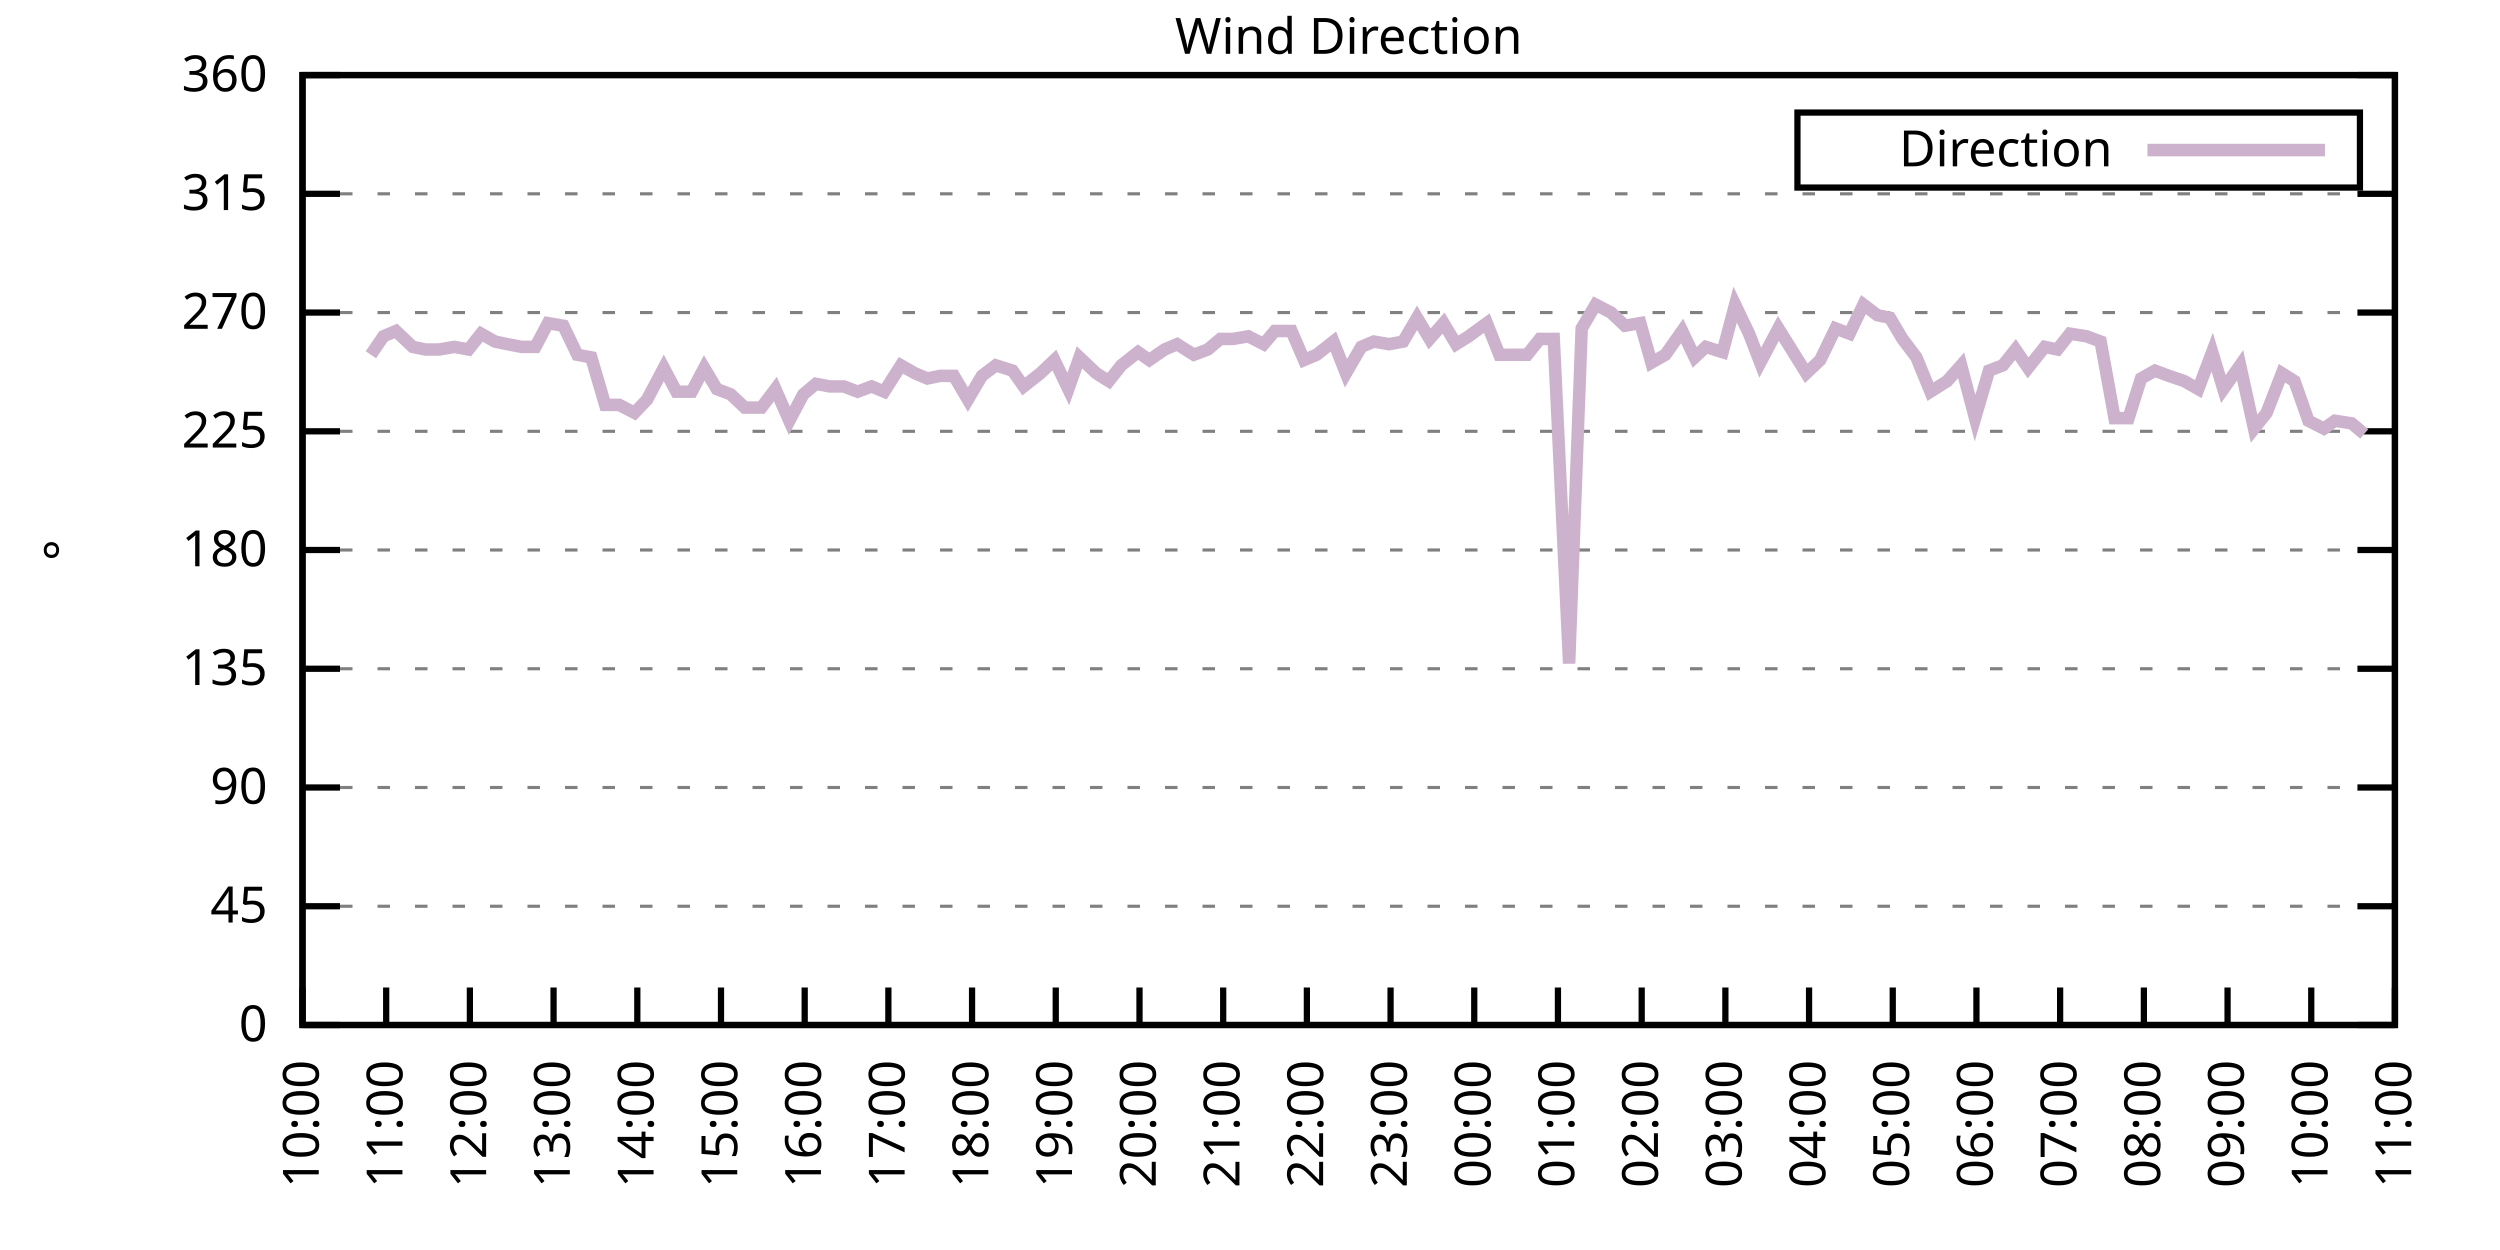
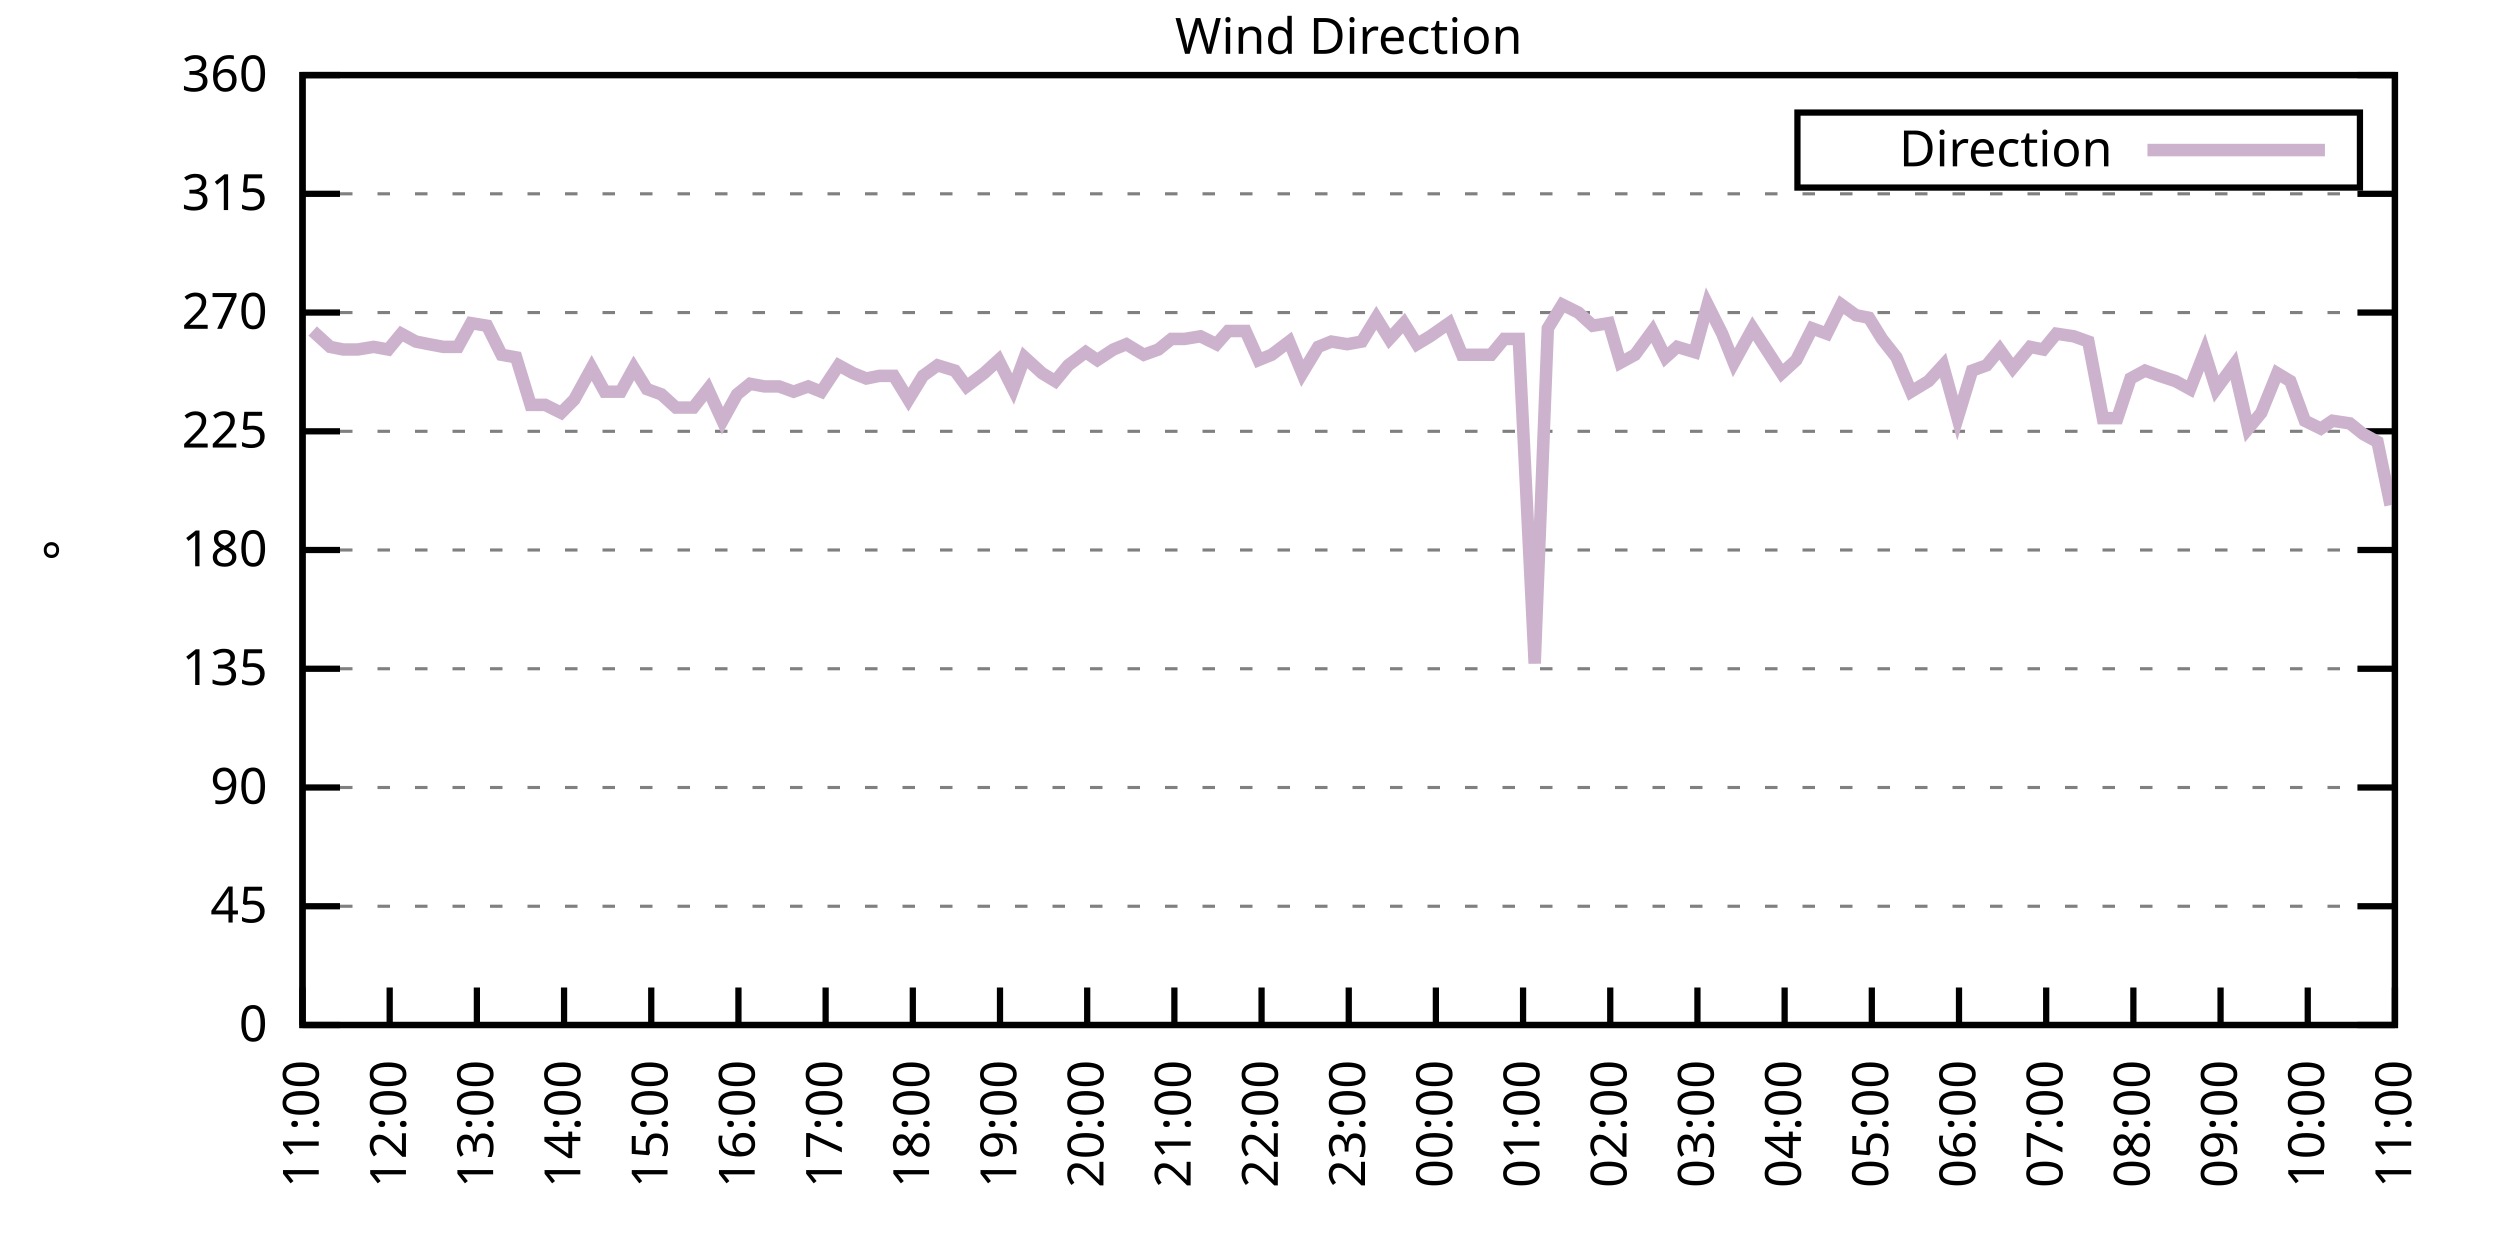
<svg xmlns="http://www.w3.org/2000/svg" xmlns:xlink="http://www.w3.org/1999/xlink" width="400" height="200" viewBox="0 0 400 200">
  <g id="gnuplot_canvas">
    <rect x="0" y="0" width="400" height="200" fill="none" />
    <defs>
      <circle id="gpDot" r="0.5" stroke-width="0.5" stroke="currentColor" />
      <path id="gpPt0" stroke-width="0.333" stroke="currentColor" d="M-1,0 h2 M0,-1 v2" />
      <path id="gpPt1" stroke-width="0.333" stroke="currentColor" d="M-1,-1 L1,1 M1,-1 L-1,1" />
      <path id="gpPt2" stroke-width="0.333" stroke="currentColor" d="M-1,0 L1,0 M0,-1 L0,1 M-1,-1 L1,1 M-1,1 L1,-1" />
      <rect id="gpPt3" stroke-width="0.333" stroke="currentColor" x="-1" y="-1" width="2" height="2" />
      <rect id="gpPt4" stroke-width="0.333" stroke="currentColor" fill="currentColor" x="-1" y="-1" width="2" height="2" />
      <circle id="gpPt5" stroke-width="0.333" stroke="currentColor" cx="0" cy="0" r="1" />
      <use xlink:href="#gpPt5" id="gpPt6" fill="currentColor" stroke="none" />
      <path id="gpPt7" stroke-width="0.333" stroke="currentColor" d="M0,-1.33 L-1.33,0.67 L1.33,0.67 z" />
      <use xlink:href="#gpPt7" id="gpPt8" fill="currentColor" stroke="none" />
      <use xlink:href="#gpPt7" id="gpPt9" stroke="currentColor" transform="rotate(180)" />
      <use xlink:href="#gpPt9" id="gpPt10" fill="currentColor" stroke="none" />
      <use xlink:href="#gpPt3" id="gpPt11" stroke="currentColor" transform="rotate(45)" />
      <use xlink:href="#gpPt11" id="gpPt12" fill="currentColor" stroke="none" />
      <path id="gpPt13" stroke-width="0.333" stroke="currentColor" d="M0,1.330 L1.265,0.411 L0.782,-1.067 L-0.782,-1.076 L-1.265,0.411 z" />
      <use xlink:href="#gpPt13" id="gpPt14" fill="currentColor" stroke="none" />
      <filter id="textbox" filterUnits="objectBoundingBox" x="0" y="0" height="1" width="1">
        <feFlood flood-color="white" flood-opacity="1" result="bgnd" />
        <feComposite in="SourceGraphic" in2="bgnd" operator="atop" />
      </filter>
      <filter id="greybox" filterUnits="objectBoundingBox" x="0" y="0" height="1" width="1">
        <feFlood flood-color="lightgrey" flood-opacity="1" result="grey" />
        <feComposite in="SourceGraphic" in2="grey" operator="atop" />
      </filter>
    </defs>
    <g fill="none" color="white" stroke="currentColor" stroke-width="1.00" stroke-linecap="butt" stroke-linejoin="miter">
</g>
    <g fill="none" color="black" stroke="currentColor" stroke-width="1.00" stroke-linecap="butt" stroke-linejoin="miter">
      <g stroke="none" shape-rendering="crispEdges">
        <polygon fill="rgb(255, 255, 255)" points="48.40,164.00 383.18,164.00 383.18,12.02 48.40,12.02 " />
      </g>
    </g>
    <g fill="none" color="black" stroke="currentColor" stroke-width="1.00" stroke-linecap="butt" stroke-linejoin="miter">
</g>
    <g fill="none" color="black" stroke="black" stroke-width="0.50" stroke-linecap="butt" stroke-linejoin="miter">
</g>
    <g fill="none" color="gray" stroke="currentColor" stroke-width="0.50" stroke-linecap="butt" stroke-linejoin="miter">
      <path stroke="gray" stroke-dasharray="2,4" class="gridline" d="M48.40,164.00 L383.19,164.00  " />
    </g>
    <g fill="none" color="gray" stroke="gray" stroke-width="1.00" stroke-linecap="butt" stroke-linejoin="miter">
</g>
    <g fill="none" color="black" stroke="currentColor" stroke-width="1.00" stroke-linecap="butt" stroke-linejoin="miter">
      <path stroke="black" d="M48.40,164.00 L54.40,164.00 M383.19,164.00 L377.19,164.00  " />
      <g transform="translate(42.80,166.60)" stroke="none" fill="black" font-family="Sans" font-size="8.00" text-anchor="end">
        <text>
          <tspan font-family="Sans"> 0</tspan>
        </text>
      </g>
    </g>
    <g fill="none" color="black" stroke="currentColor" stroke-width="1.00" stroke-linecap="butt" stroke-linejoin="miter">
</g>
    <g fill="none" color="black" stroke="black" stroke-width="0.50" stroke-linecap="butt" stroke-linejoin="miter">
</g>
    <g fill="none" color="gray" stroke="currentColor" stroke-width="0.50" stroke-linecap="butt" stroke-linejoin="miter">
      <path stroke="gray" stroke-dasharray="2,4" class="gridline" d="M48.40,145.00 L383.19,145.00  " />
    </g>
    <g fill="none" color="gray" stroke="gray" stroke-width="1.00" stroke-linecap="butt" stroke-linejoin="miter">
</g>
    <g fill="none" color="black" stroke="currentColor" stroke-width="1.00" stroke-linecap="butt" stroke-linejoin="miter">
      <path stroke="black" d="M48.40,145.00 L54.40,145.00 M383.19,145.00 L377.19,145.00  " />
      <g transform="translate(42.80,147.60)" stroke="none" fill="black" font-family="Sans" font-size="8.00" text-anchor="end">
        <text>
          <tspan font-family="Sans"> 45</tspan>
        </text>
      </g>
    </g>
    <g fill="none" color="black" stroke="currentColor" stroke-width="1.00" stroke-linecap="butt" stroke-linejoin="miter">
</g>
    <g fill="none" color="black" stroke="black" stroke-width="0.50" stroke-linecap="butt" stroke-linejoin="miter">
</g>
    <g fill="none" color="gray" stroke="currentColor" stroke-width="0.50" stroke-linecap="butt" stroke-linejoin="miter">
      <path stroke="gray" stroke-dasharray="2,4" class="gridline" d="M48.40,126.00 L383.19,126.00  " />
    </g>
    <g fill="none" color="gray" stroke="gray" stroke-width="1.00" stroke-linecap="butt" stroke-linejoin="miter">
</g>
    <g fill="none" color="black" stroke="currentColor" stroke-width="1.00" stroke-linecap="butt" stroke-linejoin="miter">
      <path stroke="black" d="M48.40,126.00 L54.40,126.00 M383.19,126.00 L377.19,126.00  " />
      <g transform="translate(42.80,128.60)" stroke="none" fill="black" font-family="Sans" font-size="8.00" text-anchor="end">
        <text>
          <tspan font-family="Sans"> 90</tspan>
        </text>
      </g>
    </g>
    <g fill="none" color="black" stroke="currentColor" stroke-width="1.00" stroke-linecap="butt" stroke-linejoin="miter">
</g>
    <g fill="none" color="black" stroke="black" stroke-width="0.50" stroke-linecap="butt" stroke-linejoin="miter">
</g>
    <g fill="none" color="gray" stroke="currentColor" stroke-width="0.50" stroke-linecap="butt" stroke-linejoin="miter">
      <path stroke="gray" stroke-dasharray="2,4" class="gridline" d="M48.40,107.00 L383.19,107.00  " />
    </g>
    <g fill="none" color="gray" stroke="gray" stroke-width="1.00" stroke-linecap="butt" stroke-linejoin="miter">
</g>
    <g fill="none" color="black" stroke="currentColor" stroke-width="1.00" stroke-linecap="butt" stroke-linejoin="miter">
      <path stroke="black" d="M48.40,107.00 L54.40,107.00 M383.19,107.00 L377.19,107.00  " />
      <g transform="translate(42.80,109.60)" stroke="none" fill="black" font-family="Sans" font-size="8.00" text-anchor="end">
        <text>
          <tspan font-family="Sans"> 135</tspan>
        </text>
      </g>
    </g>
    <g fill="none" color="black" stroke="currentColor" stroke-width="1.00" stroke-linecap="butt" stroke-linejoin="miter">
</g>
    <g fill="none" color="black" stroke="black" stroke-width="0.50" stroke-linecap="butt" stroke-linejoin="miter">
</g>
    <g fill="none" color="gray" stroke="currentColor" stroke-width="0.50" stroke-linecap="butt" stroke-linejoin="miter">
      <path stroke="gray" stroke-dasharray="2,4" class="gridline" d="M48.40,88.00 L383.19,88.00  " />
    </g>
    <g fill="none" color="gray" stroke="gray" stroke-width="1.00" stroke-linecap="butt" stroke-linejoin="miter">
</g>
    <g fill="none" color="black" stroke="currentColor" stroke-width="1.00" stroke-linecap="butt" stroke-linejoin="miter">
      <path stroke="black" d="M48.40,88.00 L54.40,88.00 M383.19,88.00 L377.19,88.00  " />
      <g transform="translate(42.80,90.60)" stroke="none" fill="black" font-family="Sans" font-size="8.00" text-anchor="end">
        <text>
          <tspan font-family="Sans"> 180</tspan>
        </text>
      </g>
    </g>
    <g fill="none" color="black" stroke="currentColor" stroke-width="1.00" stroke-linecap="butt" stroke-linejoin="miter">
</g>
    <g fill="none" color="black" stroke="black" stroke-width="0.50" stroke-linecap="butt" stroke-linejoin="miter">
</g>
    <g fill="none" color="gray" stroke="currentColor" stroke-width="0.50" stroke-linecap="butt" stroke-linejoin="miter">
      <path stroke="gray" stroke-dasharray="2,4" class="gridline" d="M48.40,69.01 L383.19,69.01  " />
    </g>
    <g fill="none" color="gray" stroke="gray" stroke-width="1.00" stroke-linecap="butt" stroke-linejoin="miter">
</g>
    <g fill="none" color="black" stroke="currentColor" stroke-width="1.00" stroke-linecap="butt" stroke-linejoin="miter">
      <path stroke="black" d="M48.40,69.01 L54.40,69.01 M383.19,69.01 L377.19,69.01  " />
      <g transform="translate(42.80,71.61)" stroke="none" fill="black" font-family="Sans" font-size="8.00" text-anchor="end">
        <text>
          <tspan font-family="Sans"> 225</tspan>
        </text>
      </g>
    </g>
    <g fill="none" color="black" stroke="currentColor" stroke-width="1.00" stroke-linecap="butt" stroke-linejoin="miter">
</g>
    <g fill="none" color="black" stroke="black" stroke-width="0.50" stroke-linecap="butt" stroke-linejoin="miter">
</g>
    <g fill="none" color="gray" stroke="currentColor" stroke-width="0.50" stroke-linecap="butt" stroke-linejoin="miter">
      <path stroke="gray" stroke-dasharray="2,4" class="gridline" d="M48.40,50.01 L383.19,50.01  " />
    </g>
    <g fill="none" color="gray" stroke="gray" stroke-width="1.00" stroke-linecap="butt" stroke-linejoin="miter">
</g>
    <g fill="none" color="black" stroke="currentColor" stroke-width="1.00" stroke-linecap="butt" stroke-linejoin="miter">
      <path stroke="black" d="M48.40,50.01 L54.40,50.01 M383.19,50.01 L377.19,50.01  " />
      <g transform="translate(42.80,52.61)" stroke="none" fill="black" font-family="Sans" font-size="8.00" text-anchor="end">
        <text>
          <tspan font-family="Sans"> 270</tspan>
        </text>
      </g>
    </g>
    <g fill="none" color="black" stroke="currentColor" stroke-width="1.00" stroke-linecap="butt" stroke-linejoin="miter">
</g>
    <g fill="none" color="black" stroke="black" stroke-width="0.50" stroke-linecap="butt" stroke-linejoin="miter">
</g>
    <g fill="none" color="gray" stroke="currentColor" stroke-width="0.50" stroke-linecap="butt" stroke-linejoin="miter">
      <path stroke="gray" stroke-dasharray="2,4" class="gridline" d="M48.40,31.01 L383.19,31.01  " />
    </g>
    <g fill="none" color="gray" stroke="gray" stroke-width="1.00" stroke-linecap="butt" stroke-linejoin="miter">
</g>
    <g fill="none" color="black" stroke="currentColor" stroke-width="1.00" stroke-linecap="butt" stroke-linejoin="miter">
      <path stroke="black" d="M48.40,31.01 L54.40,31.01 M383.19,31.01 L377.19,31.01  " />
      <g transform="translate(42.80,33.61)" stroke="none" fill="black" font-family="Sans" font-size="8.00" text-anchor="end">
        <text>
          <tspan font-family="Sans"> 315</tspan>
        </text>
      </g>
    </g>
    <g fill="none" color="black" stroke="currentColor" stroke-width="1.00" stroke-linecap="butt" stroke-linejoin="miter">
</g>
    <g fill="none" color="black" stroke="black" stroke-width="0.50" stroke-linecap="butt" stroke-linejoin="miter">
</g>
    <g fill="none" color="gray" stroke="currentColor" stroke-width="0.50" stroke-linecap="butt" stroke-linejoin="miter">
      <path stroke="gray" stroke-dasharray="2,4" class="gridline" d="M48.40,12.01 L383.19,12.01  " />
    </g>
    <g fill="none" color="gray" stroke="gray" stroke-width="1.00" stroke-linecap="butt" stroke-linejoin="miter">
</g>
    <g fill="none" color="black" stroke="currentColor" stroke-width="1.00" stroke-linecap="butt" stroke-linejoin="miter">
      <path stroke="black" d="M48.40,12.01 L54.40,12.01 M383.19,12.01 L377.19,12.01  " />
      <g transform="translate(42.80,14.61)" stroke="none" fill="black" font-family="Sans" font-size="8.00" text-anchor="end">
        <text>
          <tspan font-family="Sans"> 360</tspan>
        </text>
      </g>
    </g>
    <g fill="none" color="black" stroke="currentColor" stroke-width="1.00" stroke-linecap="butt" stroke-linejoin="miter">
      <path stroke="black" d="M48.40,164.00 L48.40,158.00  " />
      <g transform="translate(51.00,169.60) rotate(270.00)" stroke="none" fill="black" font-family="Sans" font-size="8.00" text-anchor="end">
        <text>
-           <tspan font-family="Sans">10:00</tspan>
-         </text>
-       </g>
-     </g>
-     <g fill="none" color="black" stroke="currentColor" stroke-width="1.00" stroke-linecap="butt" stroke-linejoin="miter">
-       <path stroke="black" d="M61.79,164.00 L61.79,158.00  " />
-       <g transform="translate(64.39,169.60) rotate(270.00)" stroke="none" fill="black" font-family="Sans" font-size="8.00" text-anchor="end">
-         <text>
          <tspan font-family="Sans">11:00</tspan>
        </text>
      </g>
    </g>
    <g fill="none" color="black" stroke="currentColor" stroke-width="1.00" stroke-linecap="butt" stroke-linejoin="miter">
-       <path stroke="black" d="M75.18,164.00 L75.18,158.00  " />
-       <g transform="translate(77.78,169.60) rotate(270.00)" stroke="none" fill="black" font-family="Sans" font-size="8.00" text-anchor="end">
+       <path stroke="black" d="M62.35,164.00 L62.35,158.00  " />
+       <g transform="translate(64.95,169.60) rotate(270.00)" stroke="none" fill="black" font-family="Sans" font-size="8.00" text-anchor="end">
        <text>
          <tspan font-family="Sans">12:00</tspan>
        </text>
      </g>
    </g>
    <g fill="none" color="black" stroke="currentColor" stroke-width="1.00" stroke-linecap="butt" stroke-linejoin="miter">
-       <path stroke="black" d="M88.57,164.00 L88.57,158.00  " />
-       <g transform="translate(91.17,169.60) rotate(270.00)" stroke="none" fill="black" font-family="Sans" font-size="8.00" text-anchor="end">
+       <path stroke="black" d="M76.30,164.00 L76.30,158.00  " />
+       <g transform="translate(78.90,169.60) rotate(270.00)" stroke="none" fill="black" font-family="Sans" font-size="8.00" text-anchor="end">
        <text>
          <tspan font-family="Sans">13:00</tspan>
        </text>
      </g>
    </g>
    <g fill="none" color="black" stroke="currentColor" stroke-width="1.00" stroke-linecap="butt" stroke-linejoin="miter">
-       <path stroke="black" d="M101.97,164.00 L101.97,158.00  " />
-       <g transform="translate(104.57,169.60) rotate(270.00)" stroke="none" fill="black" font-family="Sans" font-size="8.00" text-anchor="end">
+       <path stroke="black" d="M90.25,164.00 L90.25,158.00  " />
+       <g transform="translate(92.85,169.60) rotate(270.00)" stroke="none" fill="black" font-family="Sans" font-size="8.00" text-anchor="end">
        <text>
          <tspan font-family="Sans">14:00</tspan>
        </text>
      </g>
    </g>
    <g fill="none" color="black" stroke="currentColor" stroke-width="1.00" stroke-linecap="butt" stroke-linejoin="miter">
-       <path stroke="black" d="M115.36,164.00 L115.36,158.00  " />
-       <g transform="translate(117.96,169.60) rotate(270.00)" stroke="none" fill="black" font-family="Sans" font-size="8.00" text-anchor="end">
+       <path stroke="black" d="M104.20,164.00 L104.20,158.00  " />
+       <g transform="translate(106.80,169.60) rotate(270.00)" stroke="none" fill="black" font-family="Sans" font-size="8.00" text-anchor="end">
        <text>
          <tspan font-family="Sans">15:00</tspan>
        </text>
      </g>
    </g>
    <g fill="none" color="black" stroke="currentColor" stroke-width="1.00" stroke-linecap="butt" stroke-linejoin="miter">
-       <path stroke="black" d="M128.75,164.00 L128.75,158.00  " />
-       <g transform="translate(131.35,169.60) rotate(270.00)" stroke="none" fill="black" font-family="Sans" font-size="8.00" text-anchor="end">
+       <path stroke="black" d="M118.15,164.00 L118.15,158.00  " />
+       <g transform="translate(120.75,169.60) rotate(270.00)" stroke="none" fill="black" font-family="Sans" font-size="8.00" text-anchor="end">
        <text>
          <tspan font-family="Sans">16:00</tspan>
        </text>
      </g>
    </g>
    <g fill="none" color="black" stroke="currentColor" stroke-width="1.00" stroke-linecap="butt" stroke-linejoin="miter">
-       <path stroke="black" d="M142.14,164.00 L142.14,158.00  " />
-       <g transform="translate(144.74,169.60) rotate(270.00)" stroke="none" fill="black" font-family="Sans" font-size="8.00" text-anchor="end">
+       <path stroke="black" d="M132.10,164.00 L132.10,158.00  " />
+       <g transform="translate(134.70,169.60) rotate(270.00)" stroke="none" fill="black" font-family="Sans" font-size="8.00" text-anchor="end">
        <text>
          <tspan font-family="Sans">17:00</tspan>
        </text>
      </g>
    </g>
    <g fill="none" color="black" stroke="currentColor" stroke-width="1.00" stroke-linecap="butt" stroke-linejoin="miter">
-       <path stroke="black" d="M155.53,164.00 L155.53,158.00  " />
-       <g transform="translate(158.13,169.60) rotate(270.00)" stroke="none" fill="black" font-family="Sans" font-size="8.00" text-anchor="end">
+       <path stroke="black" d="M146.05,164.00 L146.05,158.00  " />
+       <g transform="translate(148.65,169.60) rotate(270.00)" stroke="none" fill="black" font-family="Sans" font-size="8.00" text-anchor="end">
        <text>
          <tspan font-family="Sans">18:00</tspan>
        </text>
      </g>
    </g>
    <g fill="none" color="black" stroke="currentColor" stroke-width="1.00" stroke-linecap="butt" stroke-linejoin="miter">
-       <path stroke="black" d="M168.92,164.00 L168.92,158.00  " />
-       <g transform="translate(171.52,169.60) rotate(270.00)" stroke="none" fill="black" font-family="Sans" font-size="8.00" text-anchor="end">
+       <path stroke="black" d="M160.00,164.00 L160.00,158.00  " />
+       <g transform="translate(162.60,169.60) rotate(270.00)" stroke="none" fill="black" font-family="Sans" font-size="8.00" text-anchor="end">
        <text>
          <tspan font-family="Sans">19:00</tspan>
        </text>
      </g>
    </g>
    <g fill="none" color="black" stroke="currentColor" stroke-width="1.00" stroke-linecap="butt" stroke-linejoin="miter">
-       <path stroke="black" d="M182.32,164.00 L182.32,158.00  " />
-       <g transform="translate(184.92,169.60) rotate(270.00)" stroke="none" fill="black" font-family="Sans" font-size="8.00" text-anchor="end">
+       <path stroke="black" d="M173.95,164.00 L173.95,158.00  " />
+       <g transform="translate(176.55,169.60) rotate(270.00)" stroke="none" fill="black" font-family="Sans" font-size="8.00" text-anchor="end">
        <text>
          <tspan font-family="Sans">20:00</tspan>
        </text>
      </g>
    </g>
    <g fill="none" color="black" stroke="currentColor" stroke-width="1.00" stroke-linecap="butt" stroke-linejoin="miter">
-       <path stroke="black" d="M195.71,164.00 L195.71,158.00  " />
-       <g transform="translate(198.31,169.60) rotate(270.00)" stroke="none" fill="black" font-family="Sans" font-size="8.00" text-anchor="end">
+       <path stroke="black" d="M187.90,164.00 L187.90,158.00  " />
+       <g transform="translate(190.50,169.60) rotate(270.00)" stroke="none" fill="black" font-family="Sans" font-size="8.00" text-anchor="end">
        <text>
          <tspan font-family="Sans">21:00</tspan>
        </text>
      </g>
    </g>
    <g fill="none" color="black" stroke="currentColor" stroke-width="1.00" stroke-linecap="butt" stroke-linejoin="miter">
-       <path stroke="black" d="M209.10,164.00 L209.10,158.00  " />
-       <g transform="translate(211.70,169.60) rotate(270.00)" stroke="none" fill="black" font-family="Sans" font-size="8.00" text-anchor="end">
+       <path stroke="black" d="M201.85,164.00 L201.85,158.00  " />
+       <g transform="translate(204.45,169.60) rotate(270.00)" stroke="none" fill="black" font-family="Sans" font-size="8.00" text-anchor="end">
        <text>
          <tspan font-family="Sans">22:00</tspan>
        </text>
      </g>
    </g>
    <g fill="none" color="black" stroke="currentColor" stroke-width="1.00" stroke-linecap="butt" stroke-linejoin="miter">
-       <path stroke="black" d="M222.49,164.00 L222.49,158.00  " />
-       <g transform="translate(225.09,169.60) rotate(270.00)" stroke="none" fill="black" font-family="Sans" font-size="8.00" text-anchor="end">
+       <path stroke="black" d="M215.80,164.00 L215.80,158.00  " />
+       <g transform="translate(218.40,169.60) rotate(270.00)" stroke="none" fill="black" font-family="Sans" font-size="8.00" text-anchor="end">
        <text>
          <tspan font-family="Sans">23:00</tspan>
        </text>
      </g>
    </g>
    <g fill="none" color="black" stroke="currentColor" stroke-width="1.00" stroke-linecap="butt" stroke-linejoin="miter">
-       <path stroke="black" d="M235.88,164.00 L235.88,158.00  " />
-       <g transform="translate(238.48,169.60) rotate(270.00)" stroke="none" fill="black" font-family="Sans" font-size="8.00" text-anchor="end">
+       <path stroke="black" d="M229.74,164.00 L229.74,158.00  " />
+       <g transform="translate(232.34,169.60) rotate(270.00)" stroke="none" fill="black" font-family="Sans" font-size="8.00" text-anchor="end">
        <text>
          <tspan font-family="Sans">00:00</tspan>
        </text>
      </g>
    </g>
    <g fill="none" color="black" stroke="currentColor" stroke-width="1.00" stroke-linecap="butt" stroke-linejoin="miter">
-       <path stroke="black" d="M249.27,164.00 L249.27,158.00  " />
-       <g transform="translate(251.87,169.60) rotate(270.00)" stroke="none" fill="black" font-family="Sans" font-size="8.00" text-anchor="end">
+       <path stroke="black" d="M243.69,164.00 L243.69,158.00  " />
+       <g transform="translate(246.29,169.60) rotate(270.00)" stroke="none" fill="black" font-family="Sans" font-size="8.00" text-anchor="end">
        <text>
          <tspan font-family="Sans">01:00</tspan>
        </text>
      </g>
    </g>
    <g fill="none" color="black" stroke="currentColor" stroke-width="1.00" stroke-linecap="butt" stroke-linejoin="miter">
-       <path stroke="black" d="M262.67,164.00 L262.67,158.00  " />
-       <g transform="translate(265.27,169.60) rotate(270.00)" stroke="none" fill="black" font-family="Sans" font-size="8.00" text-anchor="end">
+       <path stroke="black" d="M257.64,164.00 L257.64,158.00  " />
+       <g transform="translate(260.24,169.60) rotate(270.00)" stroke="none" fill="black" font-family="Sans" font-size="8.00" text-anchor="end">
        <text>
          <tspan font-family="Sans">02:00</tspan>
        </text>
      </g>
    </g>
    <g fill="none" color="black" stroke="currentColor" stroke-width="1.00" stroke-linecap="butt" stroke-linejoin="miter">
-       <path stroke="black" d="M276.06,164.00 L276.06,158.00  " />
-       <g transform="translate(278.66,169.60) rotate(270.00)" stroke="none" fill="black" font-family="Sans" font-size="8.00" text-anchor="end">
+       <path stroke="black" d="M271.59,164.00 L271.59,158.00  " />
+       <g transform="translate(274.19,169.60) rotate(270.00)" stroke="none" fill="black" font-family="Sans" font-size="8.00" text-anchor="end">
        <text>
          <tspan font-family="Sans">03:00</tspan>
        </text>
      </g>
    </g>
    <g fill="none" color="black" stroke="currentColor" stroke-width="1.00" stroke-linecap="butt" stroke-linejoin="miter">
-       <path stroke="black" d="M289.45,164.00 L289.45,158.00  " />
-       <g transform="translate(292.05,169.60) rotate(270.00)" stroke="none" fill="black" font-family="Sans" font-size="8.00" text-anchor="end">
+       <path stroke="black" d="M285.54,164.00 L285.54,158.00  " />
+       <g transform="translate(288.14,169.60) rotate(270.00)" stroke="none" fill="black" font-family="Sans" font-size="8.00" text-anchor="end">
        <text>
          <tspan font-family="Sans">04:00</tspan>
        </text>
      </g>
    </g>
    <g fill="none" color="black" stroke="currentColor" stroke-width="1.00" stroke-linecap="butt" stroke-linejoin="miter">
-       <path stroke="black" d="M302.84,164.00 L302.84,158.00  " />
-       <g transform="translate(305.44,169.60) rotate(270.00)" stroke="none" fill="black" font-family="Sans" font-size="8.00" text-anchor="end">
+       <path stroke="black" d="M299.49,164.00 L299.49,158.00  " />
+       <g transform="translate(302.09,169.60) rotate(270.00)" stroke="none" fill="black" font-family="Sans" font-size="8.00" text-anchor="end">
        <text>
          <tspan font-family="Sans">05:00</tspan>
        </text>
      </g>
    </g>
    <g fill="none" color="black" stroke="currentColor" stroke-width="1.00" stroke-linecap="butt" stroke-linejoin="miter">
-       <path stroke="black" d="M316.23,164.00 L316.23,158.00  " />
-       <g transform="translate(318.83,169.60) rotate(270.00)" stroke="none" fill="black" font-family="Sans" font-size="8.00" text-anchor="end">
+       <path stroke="black" d="M313.44,164.00 L313.44,158.00  " />
+       <g transform="translate(316.04,169.60) rotate(270.00)" stroke="none" fill="black" font-family="Sans" font-size="8.00" text-anchor="end">
        <text>
          <tspan font-family="Sans">06:00</tspan>
        </text>
      </g>
    </g>
    <g fill="none" color="black" stroke="currentColor" stroke-width="1.00" stroke-linecap="butt" stroke-linejoin="miter">
-       <path stroke="black" d="M329.62,164.00 L329.62,158.00  " />
-       <g transform="translate(332.22,169.60) rotate(270.00)" stroke="none" fill="black" font-family="Sans" font-size="8.00" text-anchor="end">
+       <path stroke="black" d="M327.39,164.00 L327.39,158.00  " />
+       <g transform="translate(329.99,169.60) rotate(270.00)" stroke="none" fill="black" font-family="Sans" font-size="8.00" text-anchor="end">
        <text>
          <tspan font-family="Sans">07:00</tspan>
        </text>
      </g>
    </g>
    <g fill="none" color="black" stroke="currentColor" stroke-width="1.00" stroke-linecap="butt" stroke-linejoin="miter">
-       <path stroke="black" d="M343.02,164.00 L343.02,158.00  " />
-       <g transform="translate(345.62,169.60) rotate(270.00)" stroke="none" fill="black" font-family="Sans" font-size="8.00" text-anchor="end">
+       <path stroke="black" d="M341.34,164.00 L341.34,158.00  " />
+       <g transform="translate(343.94,169.60) rotate(270.00)" stroke="none" fill="black" font-family="Sans" font-size="8.00" text-anchor="end">
        <text>
          <tspan font-family="Sans">08:00</tspan>
        </text>
      </g>
    </g>
    <g fill="none" color="black" stroke="currentColor" stroke-width="1.00" stroke-linecap="butt" stroke-linejoin="miter">
-       <path stroke="black" d="M356.41,164.00 L356.41,158.00  " />
-       <g transform="translate(359.01,169.60) rotate(270.00)" stroke="none" fill="black" font-family="Sans" font-size="8.00" text-anchor="end">
+       <path stroke="black" d="M355.29,164.00 L355.29,158.00  " />
+       <g transform="translate(357.89,169.60) rotate(270.00)" stroke="none" fill="black" font-family="Sans" font-size="8.00" text-anchor="end">
        <text>
          <tspan font-family="Sans">09:00</tspan>
        </text>
      </g>
    </g>
    <g fill="none" color="black" stroke="currentColor" stroke-width="1.00" stroke-linecap="butt" stroke-linejoin="miter">
-       <path stroke="black" d="M369.80,164.00 L369.80,158.00  " />
-       <g transform="translate(372.40,169.60) rotate(270.00)" stroke="none" fill="black" font-family="Sans" font-size="8.00" text-anchor="end">
+       <path stroke="black" d="M369.24,164.00 L369.24,158.00  " />
+       <g transform="translate(371.84,169.60) rotate(270.00)" stroke="none" fill="black" font-family="Sans" font-size="8.00" text-anchor="end">
        <text>
          <tspan font-family="Sans">10:00</tspan>
        </text>
      </g>
    </g>
    <g fill="none" color="black" stroke="currentColor" stroke-width="1.00" stroke-linecap="butt" stroke-linejoin="miter">
      <path stroke="black" d="M383.19,164.00 L383.19,158.00  " />
      <g transform="translate(385.79,169.60) rotate(270.00)" stroke="none" fill="black" font-family="Sans" font-size="8.00" text-anchor="end">
        <text>
          <tspan font-family="Sans">11:00</tspan>
        </text>
      </g>
    </g>
    <g fill="none" color="black" stroke="currentColor" stroke-width="1.00" stroke-linecap="butt" stroke-linejoin="miter">
</g>
    <g fill="none" color="black" stroke="currentColor" stroke-width="1.00" stroke-linecap="butt" stroke-linejoin="miter">
      <path stroke="black" d="M48.40,12.01 L48.40,164.00 L383.19,164.00 L383.19,12.01 L48.40,12.01 Z  " />
    </g>
    <g fill="none" color="black" stroke="currentColor" stroke-width="1.00" stroke-linecap="butt" stroke-linejoin="miter">
</g>
    <g fill="none" color="black" stroke="currentColor" stroke-width="1.00" stroke-linecap="butt" stroke-linejoin="miter">
      <path stroke="black" d="M287.59,30.01 L287.59,18.01 L377.59,18.01 L377.59,30.01 L287.59,30.01 Z  " />
    </g>
    <g id="Wind_direction_plot_1">
      <g fill="none" color="white" stroke="black" stroke-width="2.00" stroke-linecap="butt" stroke-linejoin="miter">
</g>
      <g fill="none" color="black" stroke="currentColor" stroke-width="2.00" stroke-linecap="butt" stroke-linejoin="miter">
        <g transform="translate(337.99,26.61)" stroke="none" fill="black" font-family="Sans" font-size="8.00" text-anchor="end">
          <text>
            <tspan font-family="Sans">Direction</tspan>
          </text>
        </g>
      </g>
      <g fill="none" color="black" stroke="currentColor" stroke-width="2.00" stroke-linecap="butt" stroke-linejoin="miter">
-         <path stroke="rgb(204, 178, 204)" d="M343.59,24.01 L371.99,24.01 M59.34,56.76 L61.35,53.81 L63.35,52.96 L66.03,55.50 L68.04,55.92 L70.27,55.92   L72.73,55.50 L74.96,55.92 L76.97,53.39 L79.20,54.65 L81.21,55.07 L83.44,55.50 L85.67,55.50 L87.68,51.70   L90.14,52.12 L92.37,56.76 L94.60,57.18 L96.83,64.78 L99.06,64.78 L101.52,66.05 L103.53,63.94 L106.21,58.87   L108.22,62.67 L110.67,62.67 L112.68,58.87 L114.69,62.25 L116.92,63.10 L119.15,65.21 L121.83,65.21 L124.06,62.25   L126.29,67.32 L128.53,63.10 L130.54,61.41 L132.77,61.83 L135.00,61.83 L137.23,62.67 L139.46,61.83 L141.47,62.67   L144.15,58.45 L146.38,59.72 L148.39,60.56 L150.40,60.14 L152.63,60.14 L154.86,63.94 L157.10,60.14 L159.33,58.45   L162.01,59.30 L163.79,61.83 L166.47,59.72 L168.70,57.61 L170.93,62.25 L172.72,57.18 L175.40,59.72 L177.41,60.98   L179.41,58.45 L182.09,56.34 L183.88,57.61 L186.33,55.92 L188.34,55.07 L191.02,56.76 L193.25,55.92 L195.26,54.23   L197.27,54.23 L199.73,53.81 L202.18,55.07 L203.97,52.96 L206.64,52.96 L208.65,57.61 L210.66,56.76 L213.34,54.65   L215.35,59.72 L217.80,55.50 L219.81,54.65 L222.27,55.07 L224.50,54.65 L226.73,50.85 L228.74,54.23 L230.97,51.70   L232.98,55.07 L234.99,53.81 L237.89,51.70 L239.90,56.76 L244.36,56.76 L246.37,54.23 L248.60,54.23 L251.06,106.16   L253.07,52.54 L255.30,48.74 L257.76,50.01 L259.99,52.12 L262.44,51.70 L264.23,58.03 L266.46,56.76 L269.14,52.96   L271.15,57.18 L272.93,55.50 L275.61,56.34 L277.62,48.74 L279.85,53.39 L281.64,58.03 L284.54,52.54 L289.00,59.72   L291.23,57.61 L293.69,52.54 L295.92,53.39 L298.15,48.74 L300.39,50.43 L302.39,50.85 L304.40,54.23 L306.63,57.18   L308.87,62.67 L311.54,60.98 L313.78,58.45 L316.01,66.90 L318.24,59.30 L320.47,58.45 L322.48,55.92 L324.49,58.87   L327.17,55.50 L329.18,55.92 L331.19,53.39 L333.86,53.81 L336.10,54.65 L338.33,66.90 L340.56,66.90 L342.57,60.56   L344.80,59.30 L347.03,60.14 L349.49,60.98 L351.72,62.25 L353.95,56.34 L355.74,62.25 L358.42,58.45 L360.65,68.58   L362.66,66.05 L365.11,59.72 L367.12,60.98 L369.35,67.32 L371.81,68.58 L373.59,67.32 L376.27,67.74 L378.28,69.43    " />
+         <path stroke="rgb(204, 178, 204)" d="M343.59,24.01 L371.99,24.01 M50.03,52.96 L52.82,55.50 L54.91,55.92 L57.23,55.92 L59.79,55.50 L62.12,55.92   L64.21,53.39 L66.53,54.65 L68.63,55.07 L70.95,55.50 L73.28,55.50 L75.37,51.70 L77.93,52.12 L80.25,56.76   L82.58,57.18 L84.90,64.78 L87.23,64.78 L89.78,66.05 L91.88,63.94 L94.67,58.87 L96.76,62.67 L99.32,62.67   L101.41,58.87 L103.50,62.25 L105.83,63.10 L108.15,65.21 L110.94,65.21 L113.27,62.25 L115.59,67.32 L117.92,63.10   L120.01,61.41 L122.33,61.83 L124.66,61.83 L126.98,62.67 L129.31,61.83 L131.40,62.67 L134.19,58.45 L136.51,59.72   L138.61,60.56 L140.70,60.14 L143.02,60.14 L145.35,63.94 L147.67,60.14 L150.00,58.45 L152.79,59.30 L154.65,61.83   L157.44,59.72 L159.76,57.61 L162.09,62.25 L163.95,57.18 L166.74,59.72 L168.83,60.98 L170.92,58.45 L173.71,56.34   L175.57,57.61 L178.13,55.92 L180.22,55.07 L183.01,56.76 L185.34,55.92 L187.43,54.23 L189.52,54.23 L192.08,53.81   L194.64,55.07 L196.50,52.96 L199.29,52.96 L201.38,57.61 L203.47,56.76 L206.26,54.65 L208.36,59.72 L210.91,55.50   L213.01,54.65 L215.56,55.07 L217.89,54.65 L220.21,50.85 L222.30,54.23 L224.63,51.70 L226.72,55.07 L228.81,53.81   L231.84,51.70 L233.93,56.76 L238.58,56.76 L240.67,54.23 L243.00,54.23 L245.55,106.16 L247.65,52.54 L249.97,48.74   L252.53,50.01 L254.85,52.12 L257.41,51.70 L259.27,58.03 L261.60,56.76 L264.39,52.96 L266.48,57.18 L268.34,55.50   L271.13,56.34 L273.22,48.74 L275.55,53.39 L277.41,58.03 L280.43,52.54 L285.08,59.72 L287.40,57.61 L289.96,52.54   L292.29,53.39 L294.61,48.74 L296.94,50.43 L299.03,50.85 L301.12,54.23 L303.44,57.18 L305.77,62.67 L308.56,60.98   L310.88,58.45 L313.21,66.90 L315.53,59.30 L317.86,58.45 L319.95,55.92 L322.04,58.87 L324.83,55.50 L326.93,55.92   L329.02,53.39 L331.81,53.81 L334.13,54.65 L336.46,66.90 L338.78,66.90 L340.88,60.56 L343.20,59.30 L345.53,60.14   L348.08,60.98 L350.41,62.25 L352.73,56.34 L354.59,62.25 L357.38,58.45 L359.71,68.58 L361.80,66.05 L364.36,59.72   L366.45,60.98 L368.78,67.32 L371.33,68.58 L373.19,67.32 L375.98,67.74 L378.08,69.43 L380.40,70.70 L382.49,80.83    " />
      </g>
    </g>
    <g fill="none" color="black" stroke="currentColor" stroke-width="2.00" stroke-linecap="butt" stroke-linejoin="miter">
</g>
    <g fill="none" color="black" stroke="black" stroke-width="1.00" stroke-linecap="butt" stroke-linejoin="miter">
</g>
    <g fill="none" color="black" stroke="currentColor" stroke-width="1.00" stroke-linecap="butt" stroke-linejoin="miter">
      <path stroke="black" d="M48.40,12.01 L48.40,164.00 L383.19,164.00 L383.19,12.01 L48.40,12.01 Z  " />
      <g transform="translate(12.80,88.01) rotate(270.00)" stroke="none" fill="black" font-family="Sans" font-size="8.00" text-anchor="middle">
        <text>
          <tspan font-family="Sans">°</tspan>
        </text>
      </g>
    </g>
    <g fill="none" color="black" stroke="currentColor" stroke-width="1.00" stroke-linecap="butt" stroke-linejoin="miter">
</g>
    <g fill="none" color="black" stroke="currentColor" stroke-width="1.00" stroke-linecap="butt" stroke-linejoin="miter">
      <g transform="translate(215.79,8.61)" stroke="none" fill="black" font-family="Sans" font-size="8.00" text-anchor="middle">
        <text>
          <tspan font-family="Sans">Wind Direction</tspan>
        </text>
      </g>
    </g>
    <g fill="none" color="black" stroke="currentColor" stroke-width="1.00" stroke-linecap="butt" stroke-linejoin="miter">
</g>
  </g>
</svg>
